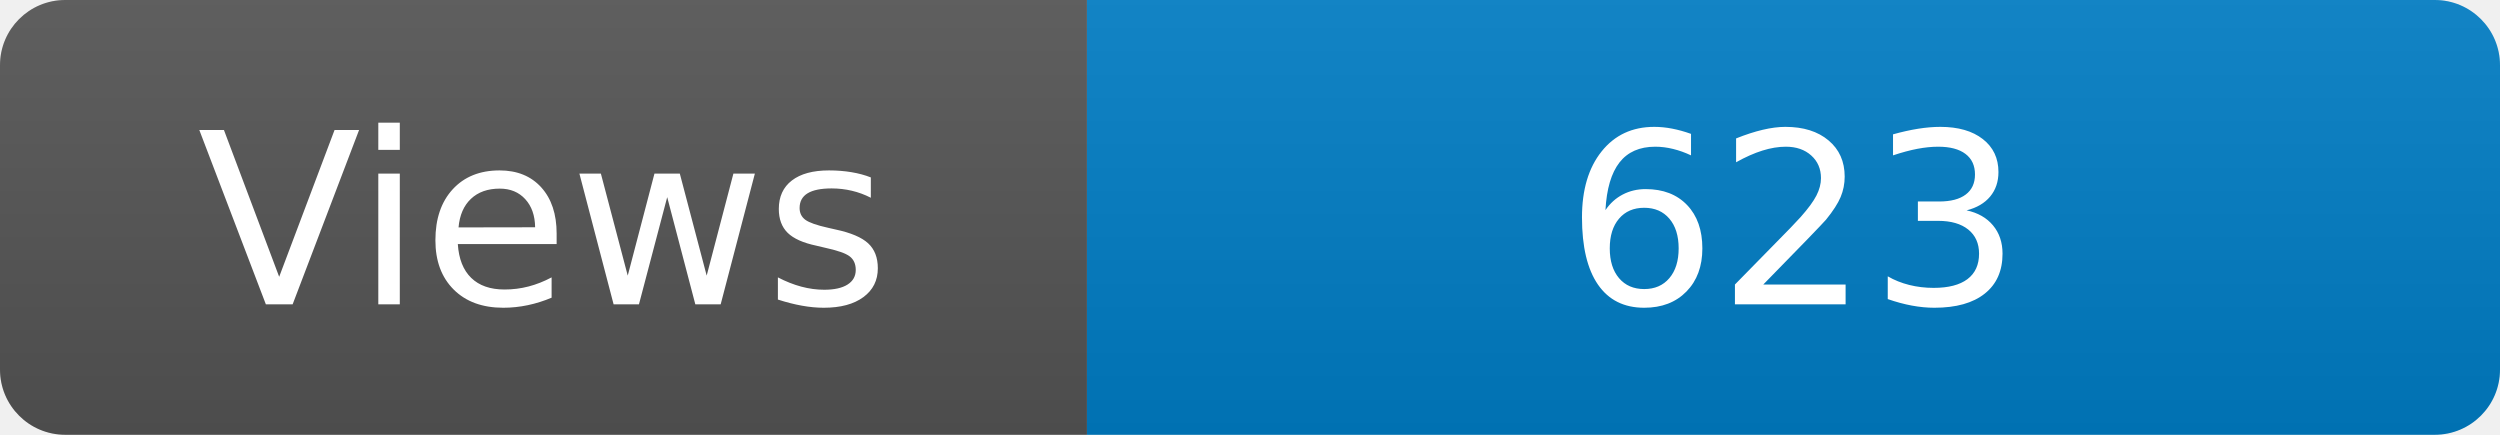
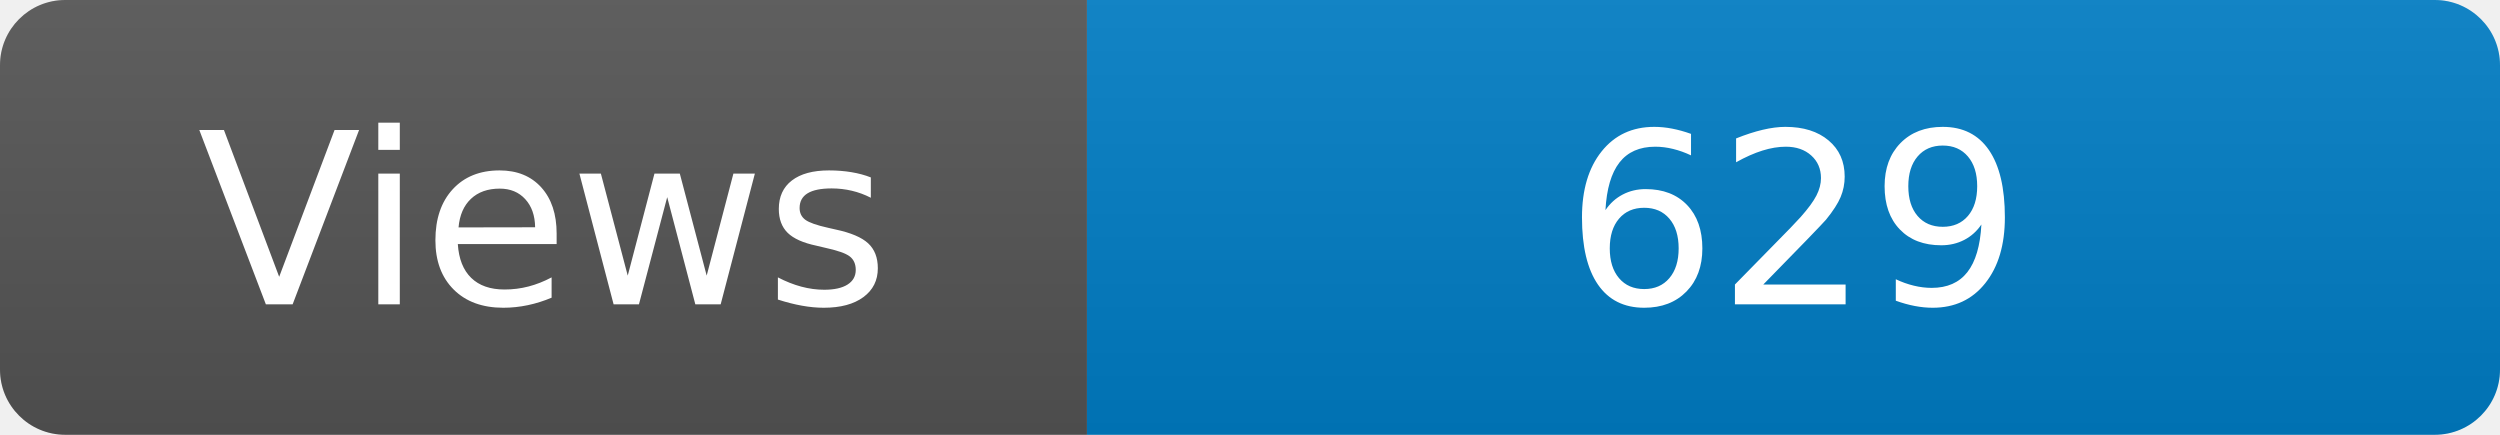
<svg xmlns="http://www.w3.org/2000/svg" width="115" height="20" role="img" aria-label="Maintained?: yes">
  <linearGradient id="s" x2="0" y2="100%">
    <stop offset="0" stop-color="#bbb" stop-opacity=".1" />
    <stop offset="1" stop-opacity=".1" />
  </linearGradient>
  <clipPath id="r">
    <rect width="115" height="20" rx="3" fill="#fff" />
  </clipPath>
  <g clip-path="url(#r)">
    <rect width="50" height="20" fill="#555" />
    <rect x="50" width="160" height="20" fill="#007ec6" />
    <rect width="115" height="20" fill="url(#s)" />
  </g>
  <g fill="#fff" text-anchor="middle" font-family="Verdana,Geneva,DejaVu Sans,sans-serif" font-size="110">
    <text x="250" y="140" transform="scale(.1)" fill="#fff">Views</text>
-     <text x="825" y="140" transform="scale(.1)" fill="#fff">623</text>
+     <text x="825" y="140" transform="scale(.1)" fill="#fff">629</text>
  </g>
</svg>
